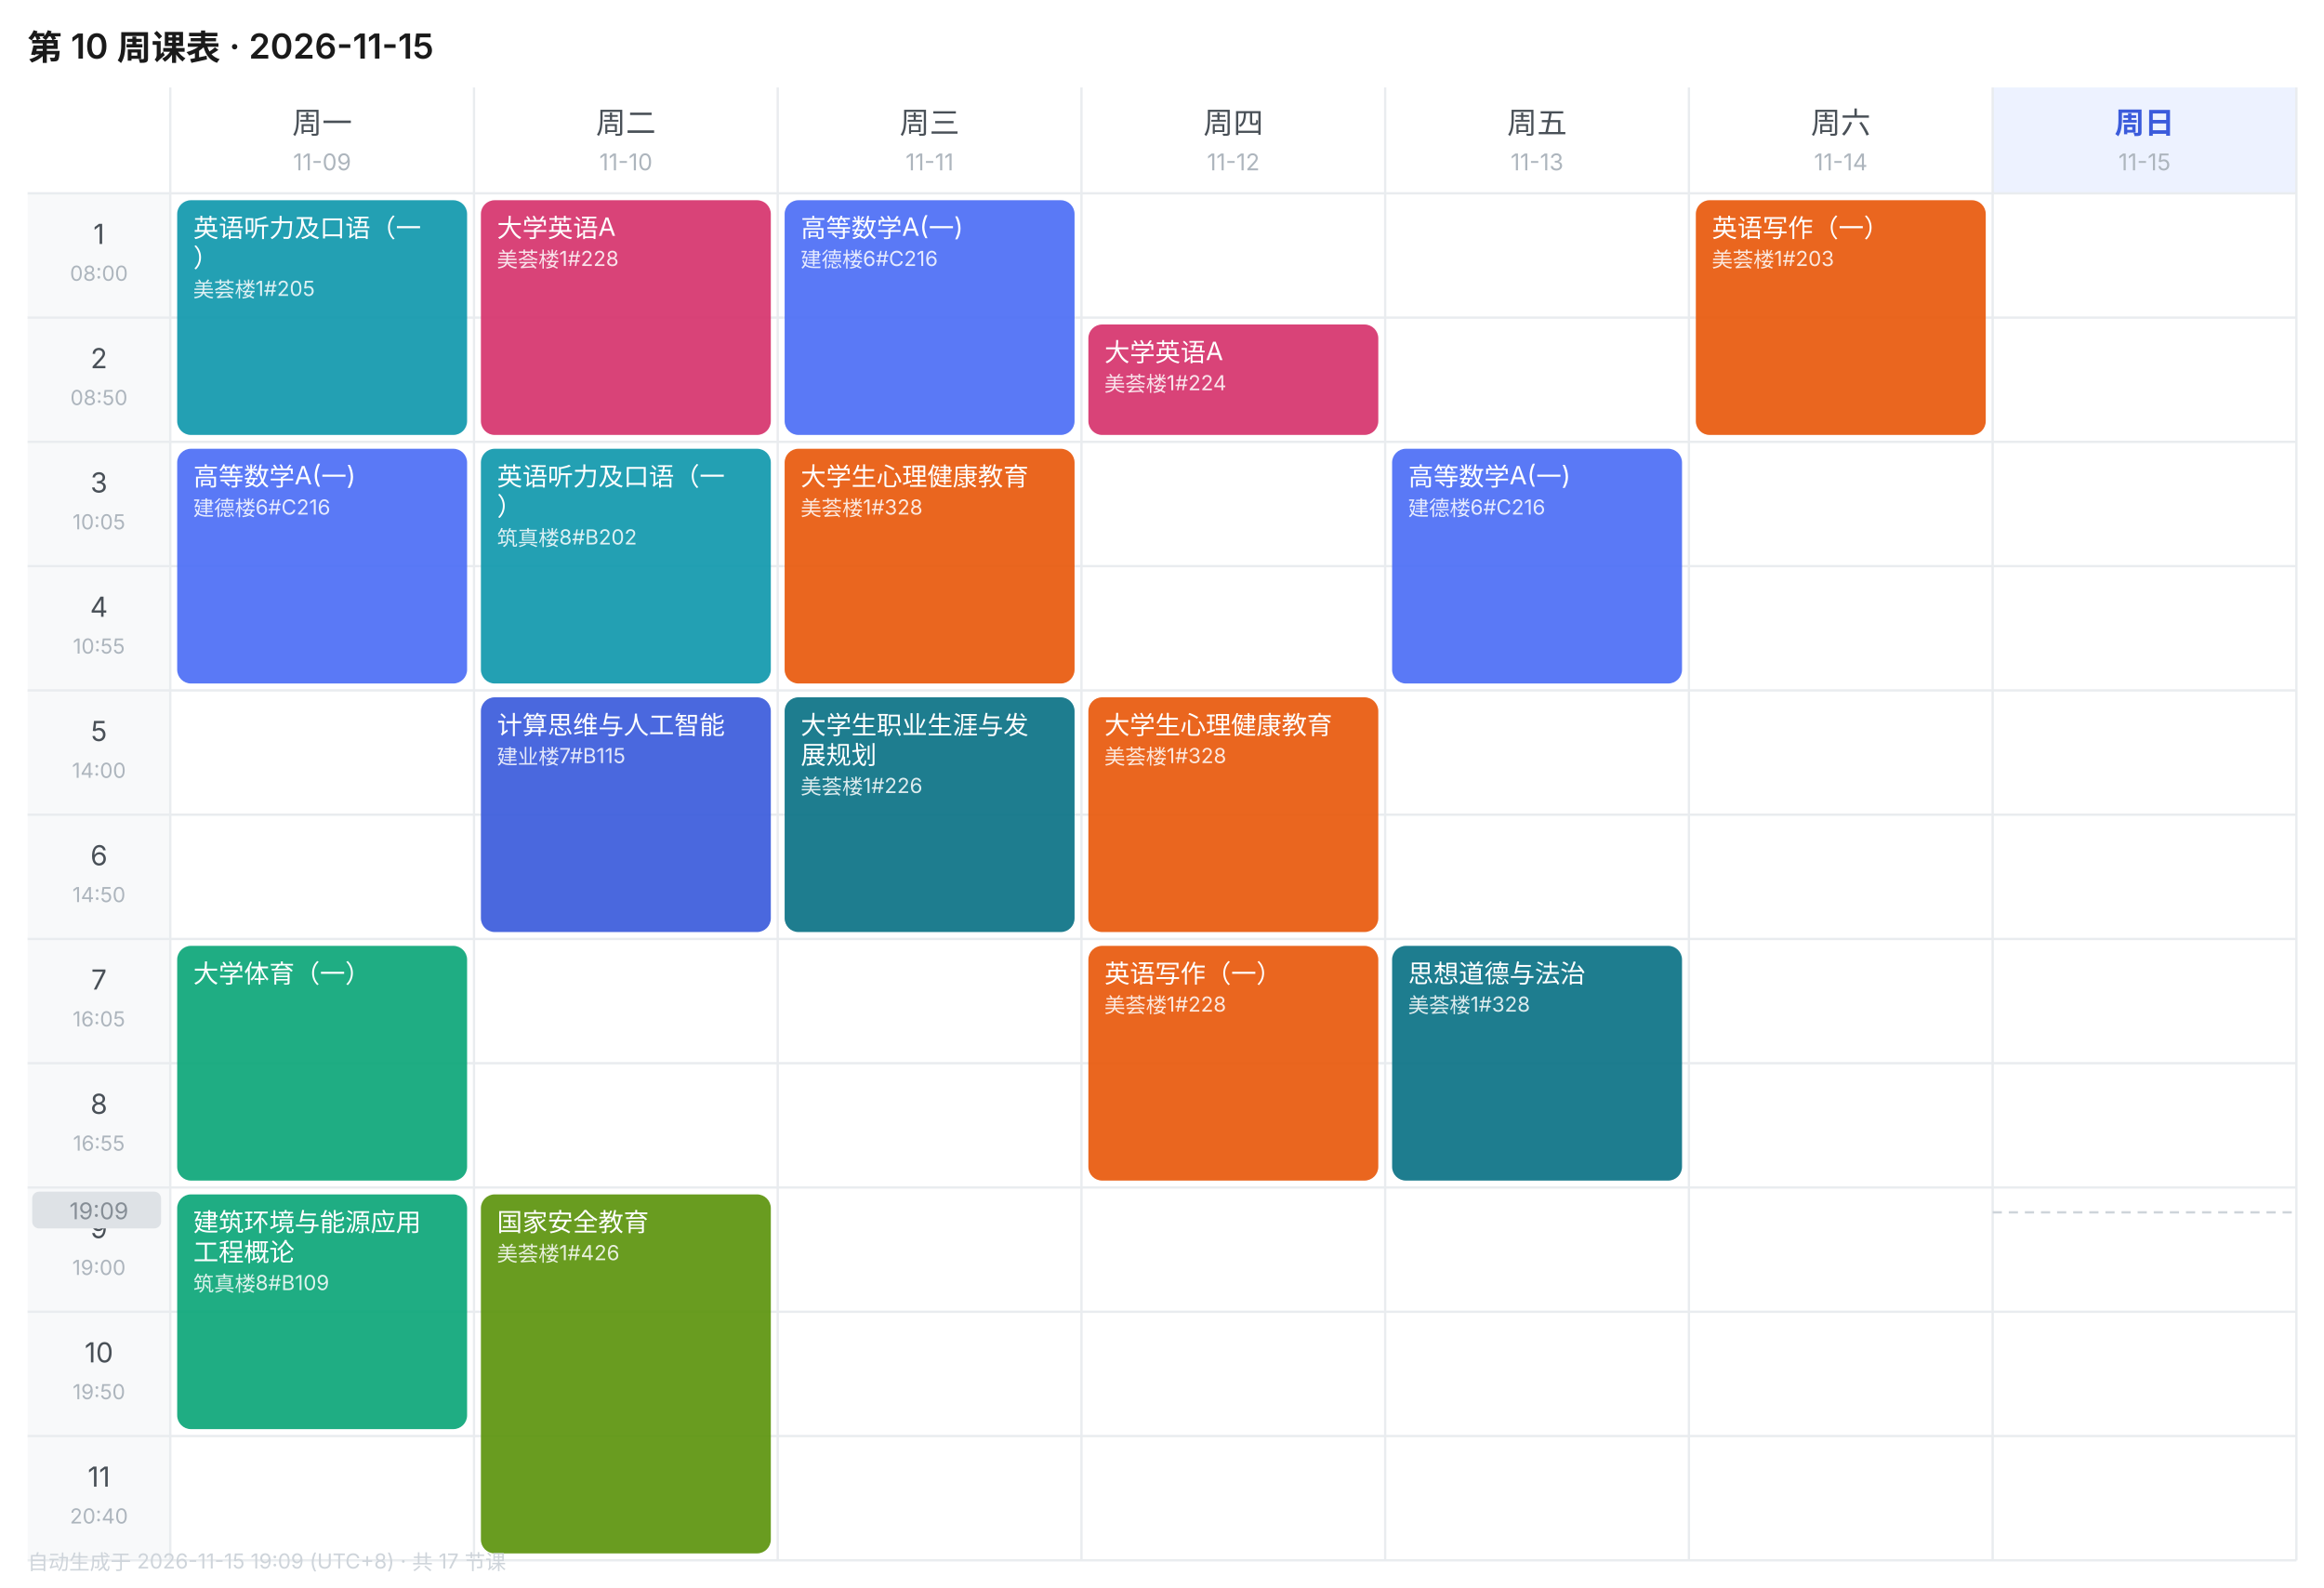
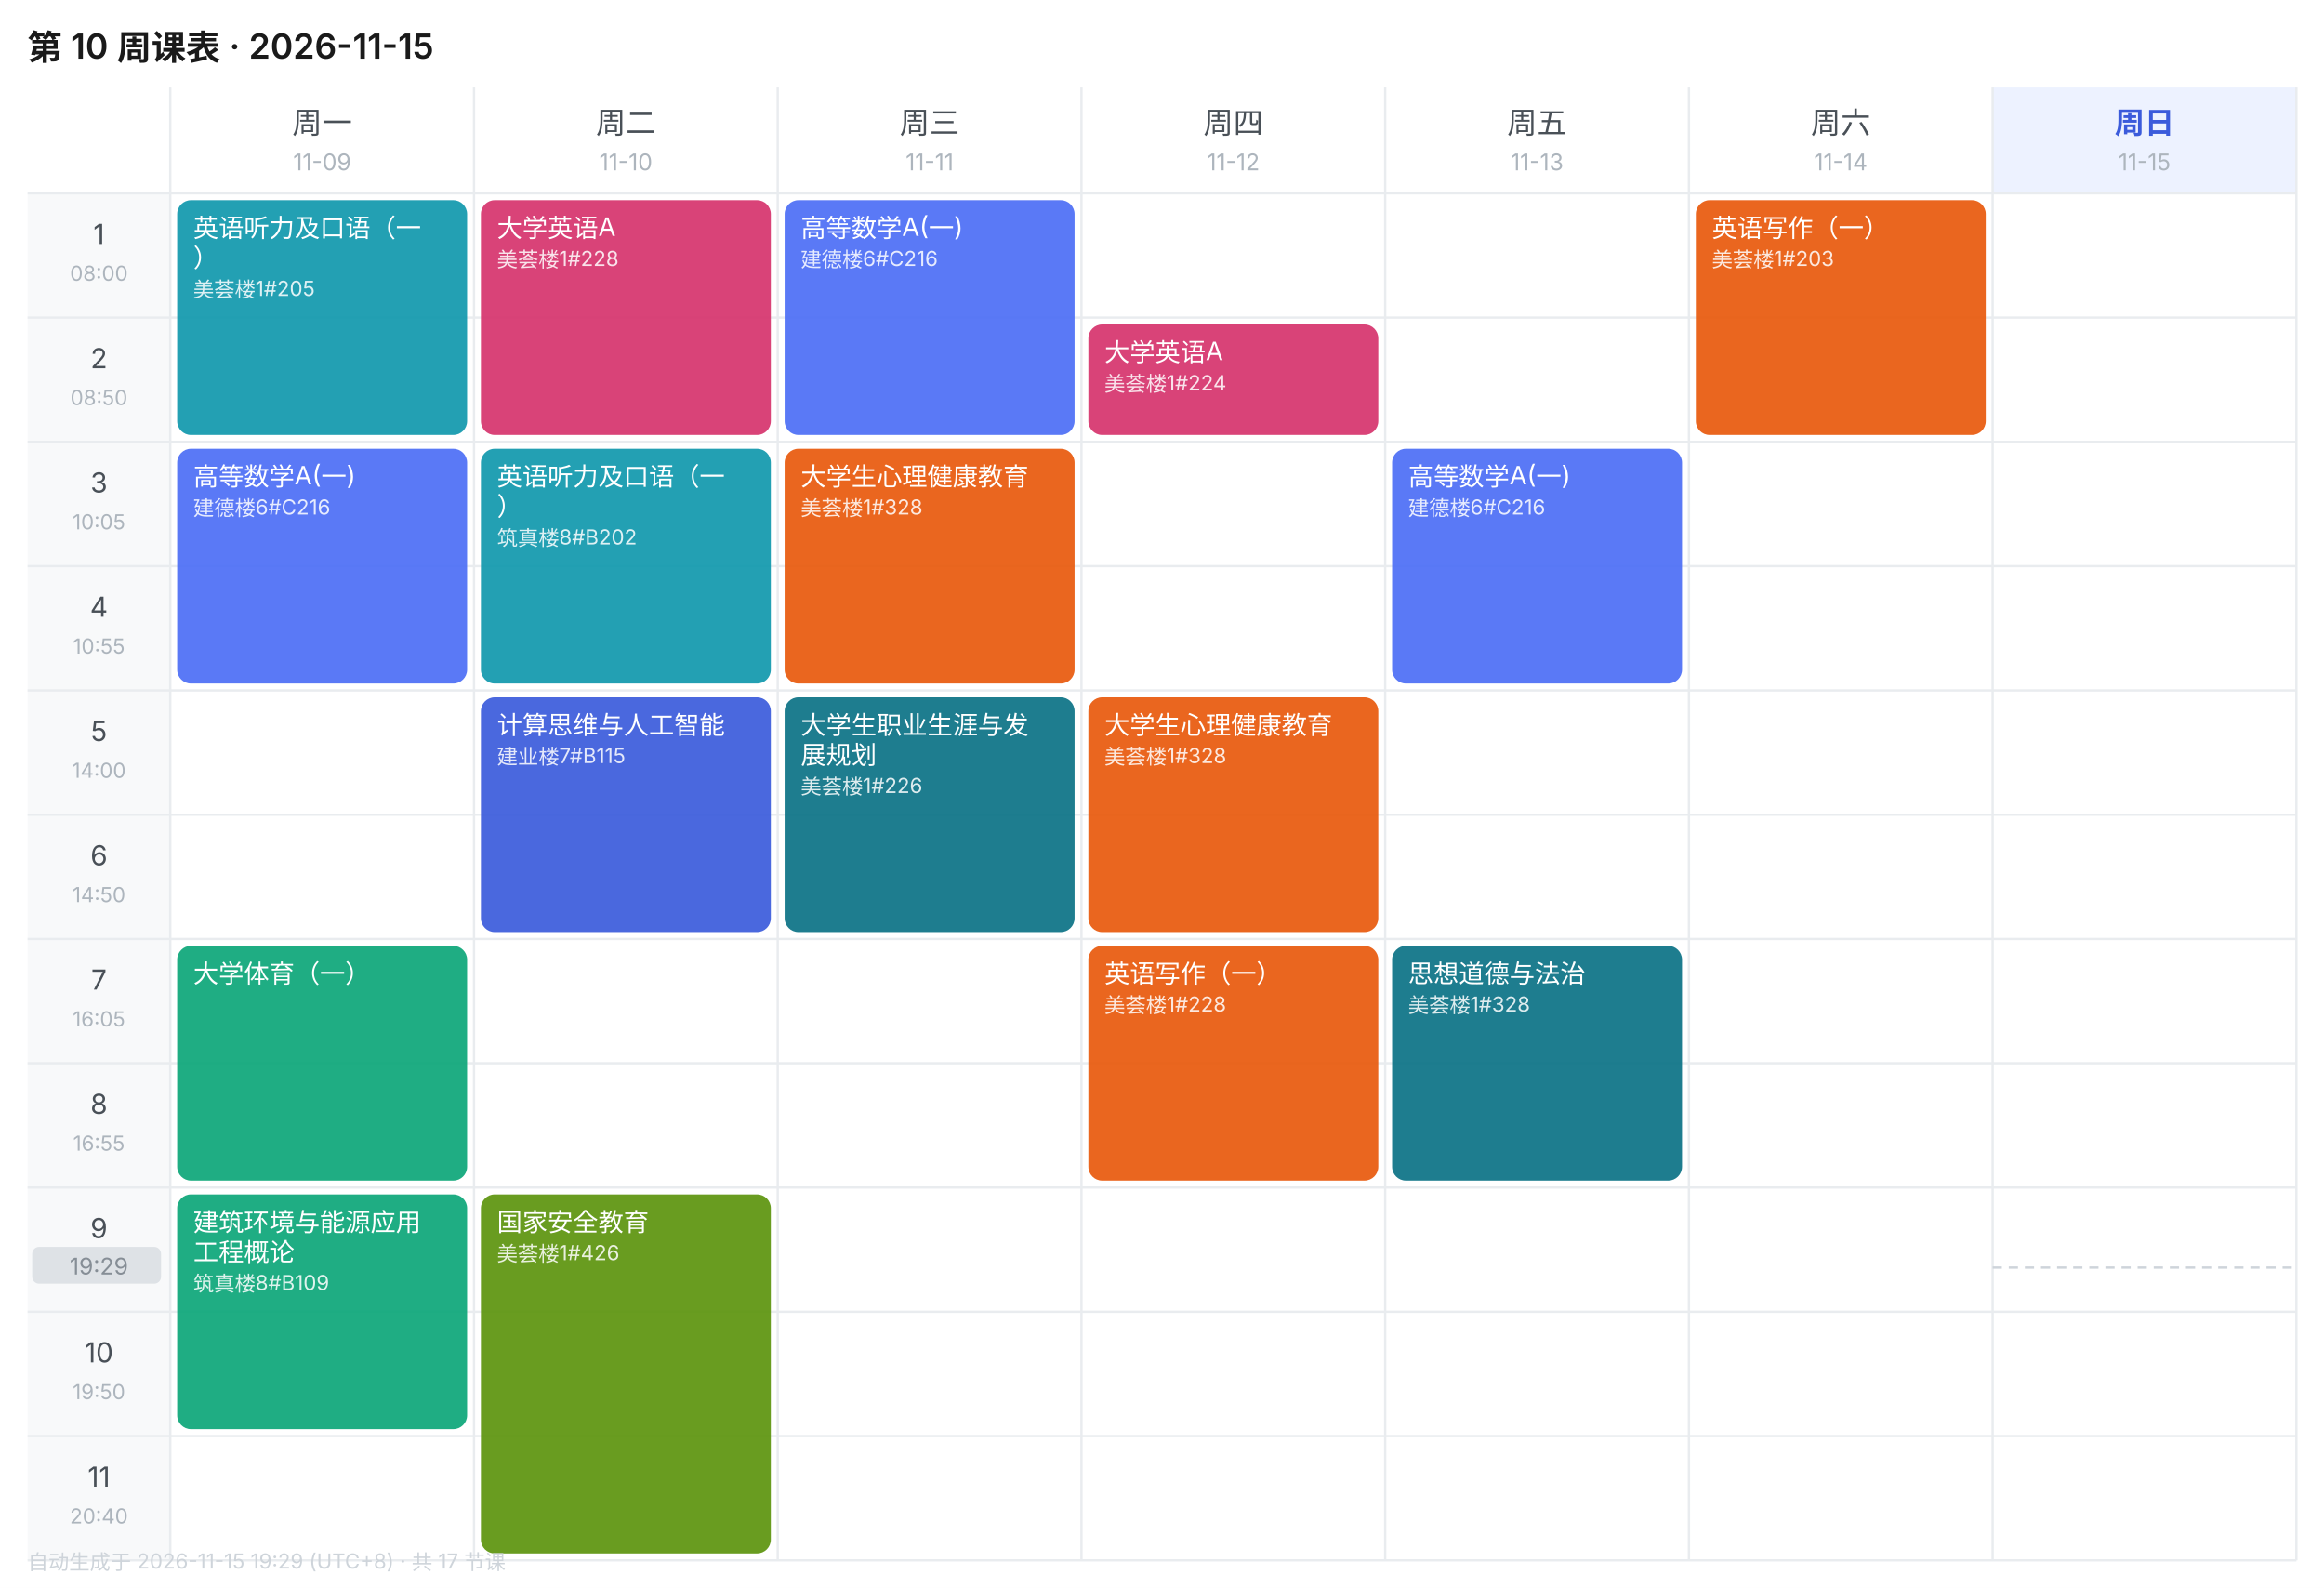
<svg xmlns="http://www.w3.org/2000/svg" width="1010" height="690" viewBox="0 0 1010 690" font-family="-apple-system,BlinkMacSystemFont,'Segoe UI','PingFang SC','Microsoft YaHei',sans-serif">
  <rect width="1010" height="690" fill="#FFFFFF" />
  <text x="12" y="26" font-size="15" font-weight="600" fill="#1A1A1A">第 10 周课表 · 2026-11-15</text>
  <text x="140.0" y="58" font-size="13" font-weight="400" text-anchor="middle" fill="#495057">周一</text>
  <text x="140.0" y="74" font-size="10" text-anchor="middle" fill="#ADB5BD">11-09</text>
  <text x="272.0" y="58" font-size="13" font-weight="400" text-anchor="middle" fill="#495057">周二</text>
  <text x="272.0" y="74" font-size="10" text-anchor="middle" fill="#ADB5BD">11-10</text>
  <text x="404.0" y="58" font-size="13" font-weight="400" text-anchor="middle" fill="#495057">周三</text>
  <text x="404.0" y="74" font-size="10" text-anchor="middle" fill="#ADB5BD">11-11</text>
  <text x="536.0" y="58" font-size="13" font-weight="400" text-anchor="middle" fill="#495057">周四</text>
  <text x="536.0" y="74" font-size="10" text-anchor="middle" fill="#ADB5BD">11-12</text>
  <text x="668.0" y="58" font-size="13" font-weight="400" text-anchor="middle" fill="#495057">周五</text>
  <text x="668.0" y="74" font-size="10" text-anchor="middle" fill="#ADB5BD">11-13</text>
  <text x="800.0" y="58" font-size="13" font-weight="400" text-anchor="middle" fill="#495057">周六</text>
  <text x="800.0" y="74" font-size="10" text-anchor="middle" fill="#ADB5BD">11-14</text>
  <rect x="866" y="38" width="132" height="46" fill="#EDF2FF" />
  <text x="932.0" y="58" font-size="13" font-weight="600" text-anchor="middle" fill="#3B5BDB">周日</text>
  <text x="932.0" y="74" font-size="10" text-anchor="middle" fill="#ADB5BD">11-15</text>
  <rect x="12" y="84" width="62" height="54" fill="#F8F9FA" />
  <text x="43.0" y="106" font-size="12" text-anchor="middle" fill="#495057">1</text>
  <text x="43.0" y="122" font-size="9" text-anchor="middle" fill="#ADB5BD">08:00</text>
  <line x1="12" y1="84" x2="998" y2="84" stroke="#E9ECEF" stroke-width="1" />
  <rect x="12" y="138" width="62" height="54" fill="#F8F9FA" />
  <text x="43.0" y="160" font-size="12" text-anchor="middle" fill="#495057">2</text>
  <text x="43.0" y="176" font-size="9" text-anchor="middle" fill="#ADB5BD">08:50</text>
  <line x1="12" y1="138" x2="998" y2="138" stroke="#E9ECEF" stroke-width="1" />
  <rect x="12" y="192" width="62" height="54" fill="#F8F9FA" />
  <text x="43.0" y="214" font-size="12" text-anchor="middle" fill="#495057">3</text>
  <text x="43.0" y="230" font-size="9" text-anchor="middle" fill="#ADB5BD">10:05</text>
  <line x1="12" y1="192" x2="998" y2="192" stroke="#E9ECEF" stroke-width="1" />
  <rect x="12" y="246" width="62" height="54" fill="#F8F9FA" />
  <text x="43.0" y="268" font-size="12" text-anchor="middle" fill="#495057">4</text>
  <text x="43.0" y="284" font-size="9" text-anchor="middle" fill="#ADB5BD">10:55</text>
  <line x1="12" y1="246" x2="998" y2="246" stroke="#E9ECEF" stroke-width="1" />
  <rect x="12" y="300" width="62" height="54" fill="#F8F9FA" />
  <text x="43.0" y="322" font-size="12" text-anchor="middle" fill="#495057">5</text>
  <text x="43.0" y="338" font-size="9" text-anchor="middle" fill="#ADB5BD">14:00</text>
  <line x1="12" y1="300" x2="998" y2="300" stroke="#E9ECEF" stroke-width="1" />
  <rect x="12" y="354" width="62" height="54" fill="#F8F9FA" />
  <text x="43.0" y="376" font-size="12" text-anchor="middle" fill="#495057">6</text>
  <text x="43.0" y="392" font-size="9" text-anchor="middle" fill="#ADB5BD">14:50</text>
  <line x1="12" y1="354" x2="998" y2="354" stroke="#E9ECEF" stroke-width="1" />
  <rect x="12" y="408" width="62" height="54" fill="#F8F9FA" />
  <text x="43.0" y="430" font-size="12" text-anchor="middle" fill="#495057">7</text>
  <text x="43.0" y="446" font-size="9" text-anchor="middle" fill="#ADB5BD">16:05</text>
  <line x1="12" y1="408" x2="998" y2="408" stroke="#E9ECEF" stroke-width="1" />
  <rect x="12" y="462" width="62" height="54" fill="#F8F9FA" />
  <text x="43.0" y="484" font-size="12" text-anchor="middle" fill="#495057">8</text>
  <text x="43.0" y="500" font-size="9" text-anchor="middle" fill="#ADB5BD">16:55</text>
  <line x1="12" y1="462" x2="998" y2="462" stroke="#E9ECEF" stroke-width="1" />
  <rect x="12" y="516" width="62" height="54" fill="#F8F9FA" />
  <text x="43.0" y="538" font-size="12" text-anchor="middle" fill="#495057">9</text>
  <text x="43.0" y="554" font-size="9" text-anchor="middle" fill="#ADB5BD">19:00</text>
  <line x1="12" y1="516" x2="998" y2="516" stroke="#E9ECEF" stroke-width="1" />
  <rect x="12" y="570" width="62" height="54" fill="#F8F9FA" />
  <text x="43.0" y="592" font-size="12" text-anchor="middle" fill="#495057">10</text>
  <text x="43.0" y="608" font-size="9" text-anchor="middle" fill="#ADB5BD">19:50</text>
  <line x1="12" y1="570" x2="998" y2="570" stroke="#E9ECEF" stroke-width="1" />
  <rect x="12" y="624" width="62" height="54" fill="#F8F9FA" />
  <text x="43.0" y="646" font-size="12" text-anchor="middle" fill="#495057">11</text>
  <text x="43.0" y="662" font-size="9" text-anchor="middle" fill="#ADB5BD">20:40</text>
  <line x1="12" y1="624" x2="998" y2="624" stroke="#E9ECEF" stroke-width="1" />
  <line x1="74" y1="38" x2="74" y2="678" stroke="#E9ECEF" stroke-width="1" />
  <line x1="206" y1="38" x2="206" y2="678" stroke="#E9ECEF" stroke-width="1" />
  <line x1="338" y1="38" x2="338" y2="678" stroke="#E9ECEF" stroke-width="1" />
  <line x1="470" y1="38" x2="470" y2="678" stroke="#E9ECEF" stroke-width="1" />
  <line x1="602" y1="38" x2="602" y2="678" stroke="#E9ECEF" stroke-width="1" />
  <line x1="734" y1="38" x2="734" y2="678" stroke="#E9ECEF" stroke-width="1" />
  <line x1="866" y1="38" x2="866" y2="678" stroke="#E9ECEF" stroke-width="1" />
  <line x1="998" y1="38" x2="998" y2="678" stroke="#E9ECEF" stroke-width="1" />
  <line x1="12" y1="678" x2="998" y2="678" stroke="#E9ECEF" stroke-width="1" />
  <rect x="77" y="87" width="126" height="102" rx="6" fill="#1098AD" opacity="0.92" />
  <text x="84" y="103" font-size="11" fill="#FFFFFF">英语听力及口语（一</text>
  <text x="84" y="116" font-size="11" fill="#FFFFFF">）</text>
  <text x="84" y="129" font-size="9" fill="#FFFFFF" opacity="0.85">美荟楼1#205</text>
  <rect x="77" y="195" width="126" height="102" rx="6" fill="#4C6EF5" opacity="0.92" />
  <text x="84" y="211" font-size="11" fill="#FFFFFF">高等数学A(一)</text>
  <text x="84" y="224" font-size="9" fill="#FFFFFF" opacity="0.85">建德楼6#C216</text>
  <rect x="77" y="411" width="126" height="102" rx="6" fill="#0CA678" opacity="0.92" />
  <text x="84" y="427" font-size="11" fill="#FFFFFF">大学体育（一）</text>
  <rect x="77" y="519" width="126" height="102" rx="6" fill="#0CA678" opacity="0.92" />
  <text x="84" y="535" font-size="11" fill="#FFFFFF">建筑环境与能源应用</text>
  <text x="84" y="548" font-size="11" fill="#FFFFFF">工程概论</text>
  <text x="84" y="561" font-size="9" fill="#FFFFFF" opacity="0.85">筑真楼8#B109</text>
  <rect x="209" y="87" width="126" height="102" rx="6" fill="#D6336C" opacity="0.92" />
  <text x="216" y="103" font-size="11" fill="#FFFFFF">大学英语A</text>
  <text x="216" y="116" font-size="9" fill="#FFFFFF" opacity="0.85">美荟楼1#228</text>
  <rect x="209" y="195" width="126" height="102" rx="6" fill="#1098AD" opacity="0.92" />
  <text x="216" y="211" font-size="11" fill="#FFFFFF">英语听力及口语（一</text>
  <text x="216" y="224" font-size="11" fill="#FFFFFF">）</text>
  <text x="216" y="237" font-size="9" fill="#FFFFFF" opacity="0.85">筑真楼8#B202</text>
  <rect x="209" y="303" width="126" height="102" rx="6" fill="#3B5BDB" opacity="0.92" />
  <text x="216" y="319" font-size="11" fill="#FFFFFF">计算思维与人工智能</text>
  <text x="216" y="332" font-size="9" fill="#FFFFFF" opacity="0.85">建业楼7#B115</text>
  <rect x="209" y="519" width="126" height="156" rx="6" fill="#5C940D" opacity="0.92" />
  <text x="216" y="535" font-size="11" fill="#FFFFFF">国家安全教育</text>
  <text x="216" y="548" font-size="9" fill="#FFFFFF" opacity="0.85">美荟楼1#426</text>
  <rect x="341" y="87" width="126" height="102" rx="6" fill="#4C6EF5" opacity="0.92" />
  <text x="348" y="103" font-size="11" fill="#FFFFFF">高等数学A(一)</text>
  <text x="348" y="116" font-size="9" fill="#FFFFFF" opacity="0.85">建德楼6#C216</text>
  <rect x="341" y="195" width="126" height="102" rx="6" fill="#E8590C" opacity="0.92" />
  <text x="348" y="211" font-size="11" fill="#FFFFFF">大学生心理健康教育</text>
  <text x="348" y="224" font-size="9" fill="#FFFFFF" opacity="0.85">美荟楼1#328</text>
  <rect x="341" y="303" width="126" height="102" rx="6" fill="#0B7285" opacity="0.92" />
  <text x="348" y="319" font-size="11" fill="#FFFFFF">大学生职业生涯与发</text>
  <text x="348" y="332" font-size="11" fill="#FFFFFF">展规划</text>
  <text x="348" y="345" font-size="9" fill="#FFFFFF" opacity="0.85">美荟楼1#226</text>
  <rect x="473" y="141" width="126" height="48" rx="6" fill="#D6336C" opacity="0.92" />
  <text x="480" y="157" font-size="11" fill="#FFFFFF">大学英语A</text>
  <text x="480" y="170" font-size="9" fill="#FFFFFF" opacity="0.85">美荟楼1#224</text>
  <rect x="473" y="303" width="126" height="102" rx="6" fill="#E8590C" opacity="0.92" />
  <text x="480" y="319" font-size="11" fill="#FFFFFF">大学生心理健康教育</text>
  <text x="480" y="332" font-size="9" fill="#FFFFFF" opacity="0.85">美荟楼1#328</text>
  <rect x="473" y="411" width="126" height="102" rx="6" fill="#E8590C" opacity="0.92" />
  <text x="480" y="427" font-size="11" fill="#FFFFFF">英语写作（一）</text>
  <text x="480" y="440" font-size="9" fill="#FFFFFF" opacity="0.85">美荟楼1#228</text>
  <rect x="605" y="195" width="126" height="102" rx="6" fill="#4C6EF5" opacity="0.92" />
  <text x="612" y="211" font-size="11" fill="#FFFFFF">高等数学A(一)</text>
  <text x="612" y="224" font-size="9" fill="#FFFFFF" opacity="0.85">建德楼6#C216</text>
  <rect x="605" y="411" width="126" height="102" rx="6" fill="#0B7285" opacity="0.92" />
  <text x="612" y="427" font-size="11" fill="#FFFFFF">思想道德与法治</text>
  <text x="612" y="440" font-size="9" fill="#FFFFFF" opacity="0.85">美荟楼1#328</text>
  <rect x="737" y="87" width="126" height="102" rx="6" fill="#E8590C" opacity="0.92" />
  <text x="744" y="103" font-size="11" fill="#FFFFFF">英语写作（一）</text>
  <text x="744" y="116" font-size="9" fill="#FFFFFF" opacity="0.85">美荟楼1#203</text>
-   <line x1="866" y1="526.8" x2="998" y2="526.8" stroke="#CED4DA" stroke-width="1" stroke-dasharray="4 3" />
-   <rect x="14" y="517.8" width="56" height="16" rx="3" fill="#DEE2E6" />
-   <text x="43.0" y="529.8" font-size="10" text-anchor="middle" fill="#868E96">19:09</text>
-   <text x="12" y="682" font-size="9" fill="#CED4DA">自动生成于 2026-11-15 19:09 (UTC+8) · 共 17 节课</text>
+   <line x1="866" y1="550.8" x2="998" y2="550.8" stroke="#CED4DA" stroke-width="1" stroke-dasharray="4 3" />
+   <rect x="14" y="541.8" width="56" height="16" rx="3" fill="#DEE2E6" />
+   <text x="43.0" y="553.8" font-size="10" text-anchor="middle" fill="#868E96">19:29</text>
+   <text x="12" y="682" font-size="9" fill="#CED4DA">自动生成于 2026-11-15 19:29 (UTC+8) · 共 17 节课</text>
</svg>
